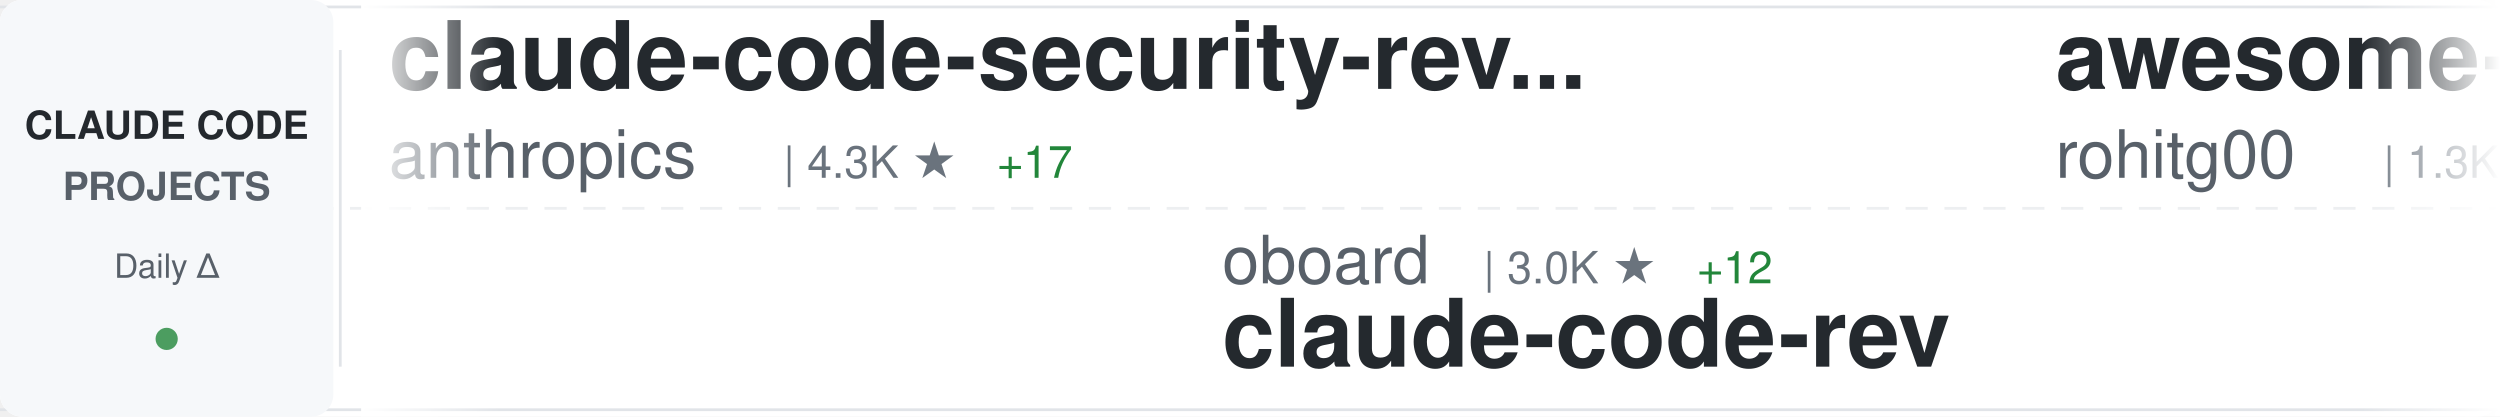
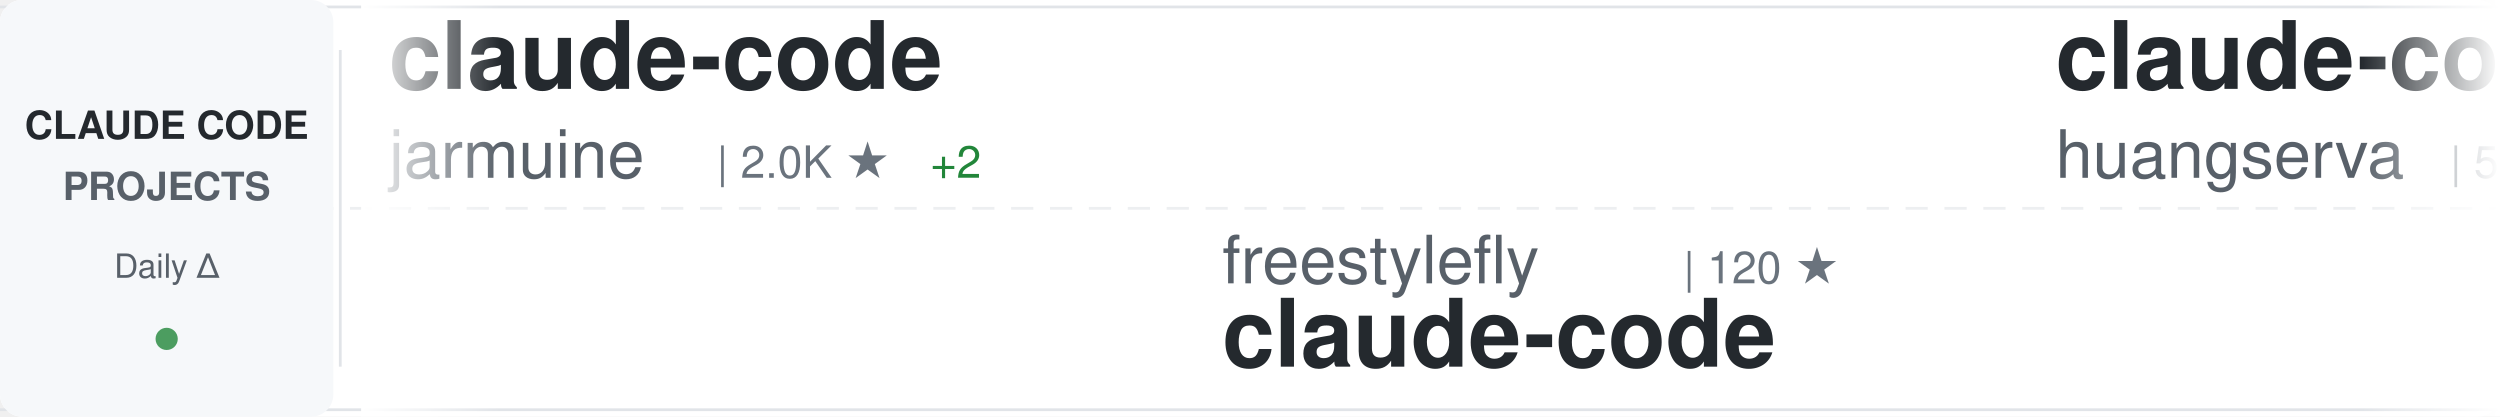
<svg xmlns="http://www.w3.org/2000/svg" width="900" height="150">
  <defs>
    <linearGradient id="awesomeLeftFade" x1="0%" y1="0%" x2="100%" y2="0%">
      <stop offset="0%" style="stop-color:#ffffff;stop-opacity:1" />
      <stop offset="100%" style="stop-color:#ffffff;stop-opacity:0" />
    </linearGradient>
    <linearGradient id="awesomeRightFade" x1="0%" y1="0%" x2="100%" y2="0%">
      <stop offset="0%" style="stop-color:#ffffff;stop-opacity:0" />
      <stop offset="100%" style="stop-color:#ffffff;stop-opacity:1" />
    </linearGradient>
  </defs>
  <rect width="900" height="150" fill="#ffffff" rx="8" />
  <rect x="0" y="2" width="900" height="1" fill="#e1e4e8" />
  <rect x="0" y="147" width="900" height="1" fill="#e1e4e8" />
  <line x1="0" y1="75" x2="900" y2="75" stroke="#e1e4e8" stroke-width="1" stroke-dasharray="8 6" opacity="0.6" />
  <rect x="0" y="0" width="120" height="150" fill="#f6f8fa" rx="8" />
  <text x="60" y="50" font-family="-apple-system, BlinkMacSystemFont, 'Segoe UI', Helvetica, Arial, sans-serif" font-size="14" font-weight="600" fill="#24292e" text-anchor="middle">CLAUDE CODE</text>
  <text x="60" y="72" font-family="-apple-system, BlinkMacSystemFont, 'Segoe UI', Helvetica, Arial, sans-serif" font-size="14" font-weight="600" fill="#586069" text-anchor="middle">PROJECTS</text>
  <text x="60" y="100" font-family="-apple-system, BlinkMacSystemFont, 'Segoe UI', Helvetica, Arial, sans-serif" font-size="12" font-weight="500" fill="#586069" text-anchor="middle">Daily Δ</text>
  <circle cx="60" cy="122" r="4" fill="#22863a" opacity="0.8" />
  <rect x="122" y="18" width="1" height="114" fill="#e1e4e8" />
  <clipPath id="awesomeTickerClip">
    <rect x="130" y="0" width="770" height="150" />
  </clipPath>
  <g clip-path="url(#awesomeTickerClip)">
    <g id="awesomeTickerItems">
      <animateTransform attributeName="transform" attributeType="XML" type="translate" from="0 0" to="-3000 0" dur="54s" repeatCount="indefinite" />
      <g transform="translate(0, 0)">
-         <text x="140" y="32" font-family="-apple-system, BlinkMacSystemFont, 'Segoe UI', Helvetica, Arial, sans-serif" font-size="34" font-weight="600" fill="#24292e">claude-code-security-rev...</text>
-         <text x="140" y="64" font-family="-apple-system, BlinkMacSystemFont, 'Segoe UI', Helvetica, Arial, sans-serif" font-size="24" font-weight="400" fill="#586069">anthropics</text>
-         <text x="282" y="64" font-family="-apple-system, BlinkMacSystemFont, 'Segoe UI', Helvetica, Arial, sans-serif" font-size="16" font-weight="500" fill="#6a737d">| 4.3K ★</text>
-         <text x="359" y="64" font-family="-apple-system, BlinkMacSystemFont, 'Segoe UI', Helvetica, Arial, sans-serif" font-size="16" font-weight="500" fill="#22863a"> +17</text>
+         <text x="140" y="32" font-family="-apple-system, BlinkMacSystemFont, 'Segoe UI', Helvetica, Arial, sans-serif" font-size="34" font-weight="600" fill="#24292e">claude-code</text>
+         <text x="140" y="64" font-family="-apple-system, BlinkMacSystemFont, 'Segoe UI', Helvetica, Arial, sans-serif" font-size="24" font-weight="400" fill="#586069">jarmuine</text>
+         <text x="258" y="64" font-family="-apple-system, BlinkMacSystemFont, 'Segoe UI', Helvetica, Arial, sans-serif" font-size="16" font-weight="500" fill="#6a737d">| 2.0K ★</text>
+         <text x="335" y="64" font-family="-apple-system, BlinkMacSystemFont, 'Segoe UI', Helvetica, Arial, sans-serif" font-size="16" font-weight="500" fill="#22863a"> +2</text>
      </g>
      <g transform="translate(300, 0)">
-         <text x="140" y="102" font-family="-apple-system, BlinkMacSystemFont, 'Segoe UI', Helvetica, Arial, sans-serif" font-size="24" font-weight="400" fill="#586069">oboard</text>
-         <text x="234" y="102" font-family="-apple-system, BlinkMacSystemFont, 'Segoe UI', Helvetica, Arial, sans-serif" font-size="16" font-weight="500" fill="#6a737d">| 3.0K ★</text>
-         <text x="311" y="102" font-family="-apple-system, BlinkMacSystemFont, 'Segoe UI', Helvetica, Arial, sans-serif" font-size="16" font-weight="500" fill="#22863a"> +12</text>
-         <text x="140" y="132" font-family="-apple-system, BlinkMacSystemFont, 'Segoe UI', Helvetica, Arial, sans-serif" font-size="34" font-weight="600" fill="#24292e">claude-code-rev</text>
+         <text x="140" y="102" font-family="-apple-system, BlinkMacSystemFont, 'Segoe UI', Helvetica, Arial, sans-serif" font-size="24" font-weight="400" fill="#586069">freestylefly</text>
+         <text x="306" y="102" font-family="-apple-system, BlinkMacSystemFont, 'Segoe UI', Helvetica, Arial, sans-serif" font-size="16" font-weight="500" fill="#6a737d">| 120 ★</text>
+         <text x="140" y="132" font-family="-apple-system, BlinkMacSystemFont, 'Segoe UI', Helvetica, Arial, sans-serif" font-size="34" font-weight="600" fill="#24292e">claude-code</text>
      </g>
      <g transform="translate(600, 0)">
-         <text x="140" y="32" font-family="-apple-system, BlinkMacSystemFont, 'Segoe UI', Helvetica, Arial, sans-serif" font-size="34" font-weight="600" fill="#24292e">awesome-claude-code-tool...</text>
-         <text x="140" y="64" font-family="-apple-system, BlinkMacSystemFont, 'Segoe UI', Helvetica, Arial, sans-serif" font-size="24" font-weight="400" fill="#586069">rohitg00</text>
-         <text x="258" y="64" font-family="-apple-system, BlinkMacSystemFont, 'Segoe UI', Helvetica, Arial, sans-serif" font-size="16" font-weight="500" fill="#6a737d">| 1.3K ★</text>
-         <text x="335" y="64" font-family="-apple-system, BlinkMacSystemFont, 'Segoe UI', Helvetica, Arial, sans-serif" font-size="16" font-weight="500" fill="#22863a"> +22</text>
+         <text x="140" y="32" font-family="-apple-system, BlinkMacSystemFont, 'Segoe UI', Helvetica, Arial, sans-serif" font-size="34" font-weight="600" fill="#24292e">claude-code-cli</text>
+         <text x="140" y="64" font-family="-apple-system, BlinkMacSystemFont, 'Segoe UI', Helvetica, Arial, sans-serif" font-size="24" font-weight="400" fill="#586069">huangserva</text>
+         <text x="282" y="64" font-family="-apple-system, BlinkMacSystemFont, 'Segoe UI', Helvetica, Arial, sans-serif" font-size="16" font-weight="500" fill="#6a737d">| 552 ★</text>
+         <text x="350" y="64" font-family="-apple-system, BlinkMacSystemFont, 'Segoe UI', Helvetica, Arial, sans-serif" font-size="16" font-weight="500" fill="#22863a"> +1</text>
      </g>
      <g transform="translate(900, 0)">
-         <text x="140" y="102" font-family="-apple-system, BlinkMacSystemFont, 'Segoe UI', Helvetica, Arial, sans-serif" font-size="24" font-weight="400" fill="#586069">chiragjoshi12</text>
-         <text x="318" y="102" font-family="-apple-system, BlinkMacSystemFont, 'Segoe UI', Helvetica, Arial, sans-serif" font-size="16" font-weight="500" fill="#6a737d">| 187 ★</text>
-         <text x="386" y="102" font-family="-apple-system, BlinkMacSystemFont, 'Segoe UI', Helvetica, Arial, sans-serif" font-size="16" font-weight="500" fill="#22863a"> +1</text>
+         <text x="140" y="102" font-family="-apple-system, BlinkMacSystemFont, 'Segoe UI', Helvetica, Arial, sans-serif" font-size="24" font-weight="400" fill="#586069">fuergaosi233</text>
+         <text x="306" y="102" font-family="-apple-system, BlinkMacSystemFont, 'Segoe UI', Helvetica, Arial, sans-serif" font-size="16" font-weight="500" fill="#6a737d">| 2.4K ★</text>
+         <text x="383" y="102" font-family="-apple-system, BlinkMacSystemFont, 'Segoe UI', Helvetica, Arial, sans-serif" font-size="16" font-weight="500" fill="#22863a"> +4</text>
+         <text x="140" y="132" font-family="-apple-system, BlinkMacSystemFont, 'Segoe UI', Helvetica, Arial, sans-serif" font-size="34" font-weight="600" fill="#24292e">claude-code-proxy</text>
+       </g>
+       <g transform="translate(1200, 0)">
+         <text x="140" y="32" font-family="-apple-system, BlinkMacSystemFont, 'Segoe UI', Helvetica, Arial, sans-serif" font-size="34" font-weight="600" fill="#24292e">claude-code</text>
+         <text x="140" y="64" font-family="-apple-system, BlinkMacSystemFont, 'Segoe UI', Helvetica, Arial, sans-serif" font-size="24" font-weight="400" fill="#586069">Onewon</text>
+         <text x="234" y="64" font-family="-apple-system, BlinkMacSystemFont, 'Segoe UI', Helvetica, Arial, sans-serif" font-size="16" font-weight="500" fill="#6a737d">| 176 ★</text>
+         <text x="302" y="64" font-family="-apple-system, BlinkMacSystemFont, 'Segoe UI', Helvetica, Arial, sans-serif" font-size="16" font-weight="500" fill="#22863a"> +2</text>
+       </g>
+       <g transform="translate(1500, 0)">
+         <text x="140" y="102" font-family="-apple-system, BlinkMacSystemFont, 'Segoe UI', Helvetica, Arial, sans-serif" font-size="24" font-weight="400" fill="#586069">Maciek-roboblog</text>
+         <text x="342" y="102" font-family="-apple-system, BlinkMacSystemFont, 'Segoe UI', Helvetica, Arial, sans-serif" font-size="16" font-weight="500" fill="#6a737d">| 7.6K ★</text>
+         <text x="419" y="102" font-family="-apple-system, BlinkMacSystemFont, 'Segoe UI', Helvetica, Arial, sans-serif" font-size="16" font-weight="500" fill="#22863a"> +24</text>
+         <text x="140" y="132" font-family="-apple-system, BlinkMacSystemFont, 'Segoe UI', Helvetica, Arial, sans-serif" font-size="34" font-weight="600" fill="#24292e">Claude-Code-Usage-Monito...</text>
+       </g>
+       <g transform="translate(1800, 0)">
+         <text x="140" y="32" font-family="-apple-system, BlinkMacSystemFont, 'Segoe UI', Helvetica, Arial, sans-serif" font-size="34" font-weight="600" fill="#24292e">claude_code_src</text>
+         <text x="140" y="64" font-family="-apple-system, BlinkMacSystemFont, 'Segoe UI', Helvetica, Arial, sans-serif" font-size="24" font-weight="400" fill="#586069">ponponon</text>
+         <text x="258" y="64" font-family="-apple-system, BlinkMacSystemFont, 'Segoe UI', Helvetica, Arial, sans-serif" font-size="16" font-weight="500" fill="#6a737d">| 2.2K ★</text>
+         <text x="335" y="64" font-family="-apple-system, BlinkMacSystemFont, 'Segoe UI', Helvetica, Arial, sans-serif" font-size="16" font-weight="500" fill="#22863a"> +6</text>
+       </g>
+       <g transform="translate(2100, 0)">
+         <text x="140" y="102" font-family="-apple-system, BlinkMacSystemFont, 'Segoe UI', Helvetica, Arial, sans-serif" font-size="24" font-weight="400" fill="#586069">AprilNEA</text>
+         <text x="258" y="102" font-family="-apple-system, BlinkMacSystemFont, 'Segoe UI', Helvetica, Arial, sans-serif" font-size="16" font-weight="500" fill="#6a737d">| 371 ★</text>
+         <text x="326" y="102" font-family="-apple-system, BlinkMacSystemFont, 'Segoe UI', Helvetica, Arial, sans-serif" font-size="16" font-weight="500" fill="#22863a"> +1</text>
+         <text x="140" y="132" font-family="-apple-system, BlinkMacSystemFont, 'Segoe UI', Helvetica, Arial, sans-serif" font-size="34" font-weight="600" fill="#24292e">claude-code-source</text>
+       </g>
+       <g transform="translate(2400, 0)">
+         <text x="140" y="32" font-family="-apple-system, BlinkMacSystemFont, 'Segoe UI', Helvetica, Arial, sans-serif" font-size="34" font-weight="600" fill="#24292e">claude-code-source-code-...</text>
+         <text x="140" y="64" font-family="-apple-system, BlinkMacSystemFont, 'Segoe UI', Helvetica, Arial, sans-serif" font-size="24" font-weight="400" fill="#586069">ghuntley</text>
+         <text x="258" y="64" font-family="-apple-system, BlinkMacSystemFont, 'Segoe UI', Helvetica, Arial, sans-serif" font-size="16" font-weight="500" fill="#6a737d">| 972 ★</text>
+         <text x="326" y="64" font-family="-apple-system, BlinkMacSystemFont, 'Segoe UI', Helvetica, Arial, sans-serif" font-size="16" font-weight="500" fill="#22863a"> +1</text>
+       </g>
+       <g transform="translate(2700, 0)">
+         <text x="140" y="102" font-family="-apple-system, BlinkMacSystemFont, 'Segoe UI', Helvetica, Arial, sans-serif" font-size="24" font-weight="400" fill="#586069">davila7</text>
+         <text x="246" y="102" font-family="-apple-system, BlinkMacSystemFont, 'Segoe UI', Helvetica, Arial, sans-serif" font-size="16" font-weight="500" fill="#6a737d">| 24.6K ★</text>
+         <text x="332" y="102" font-family="-apple-system, BlinkMacSystemFont, 'Segoe UI', Helvetica, Arial, sans-serif" font-size="16" font-weight="500" fill="#22863a"> +39</text>
+         <text x="140" y="132" font-family="-apple-system, BlinkMacSystemFont, 'Segoe UI', Helvetica, Arial, sans-serif" font-size="34" font-weight="600" fill="#24292e">claude-code-templates</text>
+       </g>
+       <g transform="translate(3000, 0)">
+         <text x="140" y="32" font-family="-apple-system, BlinkMacSystemFont, 'Segoe UI', Helvetica, Arial, sans-serif" font-size="34" font-weight="600" fill="#24292e">claude-code</text>
+         <text x="140" y="64" font-family="-apple-system, BlinkMacSystemFont, 'Segoe UI', Helvetica, Arial, sans-serif" font-size="24" font-weight="400" fill="#586069">jarmuine</text>
+         <text x="258" y="64" font-family="-apple-system, BlinkMacSystemFont, 'Segoe UI', Helvetica, Arial, sans-serif" font-size="16" font-weight="500" fill="#6a737d">| 2.0K ★</text>
+         <text x="335" y="64" font-family="-apple-system, BlinkMacSystemFont, 'Segoe UI', Helvetica, Arial, sans-serif" font-size="16" font-weight="500" fill="#22863a"> +2</text>
+       </g>
+       <g transform="translate(3300, 0)">
+         <text x="140" y="102" font-family="-apple-system, BlinkMacSystemFont, 'Segoe UI', Helvetica, Arial, sans-serif" font-size="24" font-weight="400" fill="#586069">freestylefly</text>
+         <text x="306" y="102" font-family="-apple-system, BlinkMacSystemFont, 'Segoe UI', Helvetica, Arial, sans-serif" font-size="16" font-weight="500" fill="#6a737d">| 120 ★</text>
        <text x="140" y="132" font-family="-apple-system, BlinkMacSystemFont, 'Segoe UI', Helvetica, Arial, sans-serif" font-size="34" font-weight="600" fill="#24292e">claude-code</text>
      </g>
-       <g transform="translate(1200, 0)">
-         <text x="140" y="32" font-family="-apple-system, BlinkMacSystemFont, 'Segoe UI', Helvetica, Arial, sans-serif" font-size="34" font-weight="600" fill="#24292e">oh-my-claudecode</text>
-         <text x="140" y="64" font-family="-apple-system, BlinkMacSystemFont, 'Segoe UI', Helvetica, Arial, sans-serif" font-size="24" font-weight="400" fill="#586069">Yeachan-Heo</text>
-         <text x="294" y="64" font-family="-apple-system, BlinkMacSystemFont, 'Segoe UI', Helvetica, Arial, sans-serif" font-size="16" font-weight="500" fill="#6a737d">| 29.1K ★</text>
-         <text x="380" y="64" font-family="-apple-system, BlinkMacSystemFont, 'Segoe UI', Helvetica, Arial, sans-serif" font-size="16" font-weight="500" fill="#22863a"> +324</text>
-       </g>
-       <g transform="translate(1500, 0)">
-         <text x="140" y="102" font-family="-apple-system, BlinkMacSystemFont, 'Segoe UI', Helvetica, Arial, sans-serif" font-size="24" font-weight="400" fill="#586069">frankbria</text>
-         <text x="270" y="102" font-family="-apple-system, BlinkMacSystemFont, 'Segoe UI', Helvetica, Arial, sans-serif" font-size="16" font-weight="500" fill="#6a737d">| 8.7K ★</text>
-         <text x="347" y="102" font-family="-apple-system, BlinkMacSystemFont, 'Segoe UI', Helvetica, Arial, sans-serif" font-size="16" font-weight="500" fill="#22863a"> +14</text>
-         <text x="140" y="132" font-family="-apple-system, BlinkMacSystemFont, 'Segoe UI', Helvetica, Arial, sans-serif" font-size="34" font-weight="600" fill="#24292e">ralph-claude-code</text>
-       </g>
-       <g transform="translate(1800, 0)">
-         <text x="140" y="32" font-family="-apple-system, BlinkMacSystemFont, 'Segoe UI', Helvetica, Arial, sans-serif" font-size="34" font-weight="600" fill="#24292e">Claude-Code-Source-Study</text>
-         <text x="140" y="64" font-family="-apple-system, BlinkMacSystemFont, 'Segoe UI', Helvetica, Arial, sans-serif" font-size="24" font-weight="400" fill="#586069">luyao618</text>
-         <text x="258" y="64" font-family="-apple-system, BlinkMacSystemFont, 'Segoe UI', Helvetica, Arial, sans-serif" font-size="16" font-weight="500" fill="#6a737d">| 1.2K ★</text>
-         <text x="335" y="64" font-family="-apple-system, BlinkMacSystemFont, 'Segoe UI', Helvetica, Arial, sans-serif" font-size="16" font-weight="500" fill="#22863a"> +9</text>
-       </g>
-       <g transform="translate(2100, 0)">
-         <text x="140" y="102" font-family="-apple-system, BlinkMacSystemFont, 'Segoe UI', Helvetica, Arial, sans-serif" font-size="24" font-weight="400" fill="#586069">pengchengneo</text>
-         <text x="306" y="102" font-family="-apple-system, BlinkMacSystemFont, 'Segoe UI', Helvetica, Arial, sans-serif" font-size="16" font-weight="500" fill="#6a737d">| 1.2K ★</text>
-         <text x="383" y="102" font-family="-apple-system, BlinkMacSystemFont, 'Segoe UI', Helvetica, Arial, sans-serif" font-size="16" font-weight="500" fill="#22863a"> +7</text>
-         <text x="140" y="132" font-family="-apple-system, BlinkMacSystemFont, 'Segoe UI', Helvetica, Arial, sans-serif" font-size="34" font-weight="600" fill="#24292e">Claude-Code</text>
-       </g>
-       <g transform="translate(2400, 0)">
-         <text x="140" y="32" font-family="-apple-system, BlinkMacSystemFont, 'Segoe UI', Helvetica, Arial, sans-serif" font-size="34" font-weight="600" fill="#24292e">agents</text>
-         <text x="140" y="64" font-family="-apple-system, BlinkMacSystemFont, 'Segoe UI', Helvetica, Arial, sans-serif" font-size="24" font-weight="400" fill="#586069">wshobson</text>
-         <text x="258" y="64" font-family="-apple-system, BlinkMacSystemFont, 'Segoe UI', Helvetica, Arial, sans-serif" font-size="16" font-weight="500" fill="#6a737d">| 33.7K ★</text>
-         <text x="344" y="64" font-family="-apple-system, BlinkMacSystemFont, 'Segoe UI', Helvetica, Arial, sans-serif" font-size="16" font-weight="500" fill="#22863a"> +52</text>
-       </g>
-       <g transform="translate(2700, 0)">
-         <text x="140" y="102" font-family="-apple-system, BlinkMacSystemFont, 'Segoe UI', Helvetica, Arial, sans-serif" font-size="24" font-weight="400" fill="#586069">anthropics</text>
-         <text x="282" y="102" font-family="-apple-system, BlinkMacSystemFont, 'Segoe UI', Helvetica, Arial, sans-serif" font-size="16" font-weight="500" fill="#6a737d">| 795 ★</text>
-         <text x="350" y="102" font-family="-apple-system, BlinkMacSystemFont, 'Segoe UI', Helvetica, Arial, sans-serif" font-size="16" font-weight="500" fill="#22863a"> +2</text>
-         <text x="140" y="132" font-family="-apple-system, BlinkMacSystemFont, 'Segoe UI', Helvetica, Arial, sans-serif" font-size="34" font-weight="600" fill="#24292e">claude-code-base-action</text>
-       </g>
-       <g transform="translate(3000, 0)">
-         <text x="140" y="32" font-family="-apple-system, BlinkMacSystemFont, 'Segoe UI', Helvetica, Arial, sans-serif" font-size="34" font-weight="600" fill="#24292e">claude-code-security-rev...</text>
-         <text x="140" y="64" font-family="-apple-system, BlinkMacSystemFont, 'Segoe UI', Helvetica, Arial, sans-serif" font-size="24" font-weight="400" fill="#586069">anthropics</text>
-         <text x="282" y="64" font-family="-apple-system, BlinkMacSystemFont, 'Segoe UI', Helvetica, Arial, sans-serif" font-size="16" font-weight="500" fill="#6a737d">| 4.3K ★</text>
-         <text x="359" y="64" font-family="-apple-system, BlinkMacSystemFont, 'Segoe UI', Helvetica, Arial, sans-serif" font-size="16" font-weight="500" fill="#22863a"> +17</text>
-       </g>
-       <g transform="translate(3300, 0)">
-         <text x="140" y="102" font-family="-apple-system, BlinkMacSystemFont, 'Segoe UI', Helvetica, Arial, sans-serif" font-size="24" font-weight="400" fill="#586069">oboard</text>
-         <text x="234" y="102" font-family="-apple-system, BlinkMacSystemFont, 'Segoe UI', Helvetica, Arial, sans-serif" font-size="16" font-weight="500" fill="#6a737d">| 3.0K ★</text>
-         <text x="311" y="102" font-family="-apple-system, BlinkMacSystemFont, 'Segoe UI', Helvetica, Arial, sans-serif" font-size="16" font-weight="500" fill="#22863a"> +12</text>
-         <text x="140" y="132" font-family="-apple-system, BlinkMacSystemFont, 'Segoe UI', Helvetica, Arial, sans-serif" font-size="34" font-weight="600" fill="#24292e">claude-code-rev</text>
-       </g>
      <g transform="translate(3600, 0)">
-         <text x="140" y="32" font-family="-apple-system, BlinkMacSystemFont, 'Segoe UI', Helvetica, Arial, sans-serif" font-size="34" font-weight="600" fill="#24292e">awesome-claude-code-tool...</text>
-         <text x="140" y="64" font-family="-apple-system, BlinkMacSystemFont, 'Segoe UI', Helvetica, Arial, sans-serif" font-size="24" font-weight="400" fill="#586069">rohitg00</text>
-         <text x="258" y="64" font-family="-apple-system, BlinkMacSystemFont, 'Segoe UI', Helvetica, Arial, sans-serif" font-size="16" font-weight="500" fill="#6a737d">| 1.3K ★</text>
-         <text x="335" y="64" font-family="-apple-system, BlinkMacSystemFont, 'Segoe UI', Helvetica, Arial, sans-serif" font-size="16" font-weight="500" fill="#22863a"> +22</text>
+         <text x="140" y="32" font-family="-apple-system, BlinkMacSystemFont, 'Segoe UI', Helvetica, Arial, sans-serif" font-size="34" font-weight="600" fill="#24292e">claude-code-cli</text>
+         <text x="140" y="64" font-family="-apple-system, BlinkMacSystemFont, 'Segoe UI', Helvetica, Arial, sans-serif" font-size="24" font-weight="400" fill="#586069">huangserva</text>
+         <text x="282" y="64" font-family="-apple-system, BlinkMacSystemFont, 'Segoe UI', Helvetica, Arial, sans-serif" font-size="16" font-weight="500" fill="#6a737d">| 552 ★</text>
+         <text x="350" y="64" font-family="-apple-system, BlinkMacSystemFont, 'Segoe UI', Helvetica, Arial, sans-serif" font-size="16" font-weight="500" fill="#22863a"> +1</text>
      </g>
      <g transform="translate(3900, 0)">
-         <text x="140" y="102" font-family="-apple-system, BlinkMacSystemFont, 'Segoe UI', Helvetica, Arial, sans-serif" font-size="24" font-weight="400" fill="#586069">chiragjoshi12</text>
-         <text x="318" y="102" font-family="-apple-system, BlinkMacSystemFont, 'Segoe UI', Helvetica, Arial, sans-serif" font-size="16" font-weight="500" fill="#6a737d">| 187 ★</text>
-         <text x="386" y="102" font-family="-apple-system, BlinkMacSystemFont, 'Segoe UI', Helvetica, Arial, sans-serif" font-size="16" font-weight="500" fill="#22863a"> +1</text>
-         <text x="140" y="132" font-family="-apple-system, BlinkMacSystemFont, 'Segoe UI', Helvetica, Arial, sans-serif" font-size="34" font-weight="600" fill="#24292e">claude-code</text>
+         <text x="140" y="102" font-family="-apple-system, BlinkMacSystemFont, 'Segoe UI', Helvetica, Arial, sans-serif" font-size="24" font-weight="400" fill="#586069">fuergaosi233</text>
+         <text x="306" y="102" font-family="-apple-system, BlinkMacSystemFont, 'Segoe UI', Helvetica, Arial, sans-serif" font-size="16" font-weight="500" fill="#6a737d">| 2.4K ★</text>
+         <text x="383" y="102" font-family="-apple-system, BlinkMacSystemFont, 'Segoe UI', Helvetica, Arial, sans-serif" font-size="16" font-weight="500" fill="#22863a"> +4</text>
+         <text x="140" y="132" font-family="-apple-system, BlinkMacSystemFont, 'Segoe UI', Helvetica, Arial, sans-serif" font-size="34" font-weight="600" fill="#24292e">claude-code-proxy</text>
      </g>
    </g>
  </g>
  <rect x="130" y="0" width="50" height="150" fill="url(#awesomeLeftFade)" />
  <rect x="850" y="0" width="50" height="150" fill="url(#awesomeRightFade)" />
</svg>
